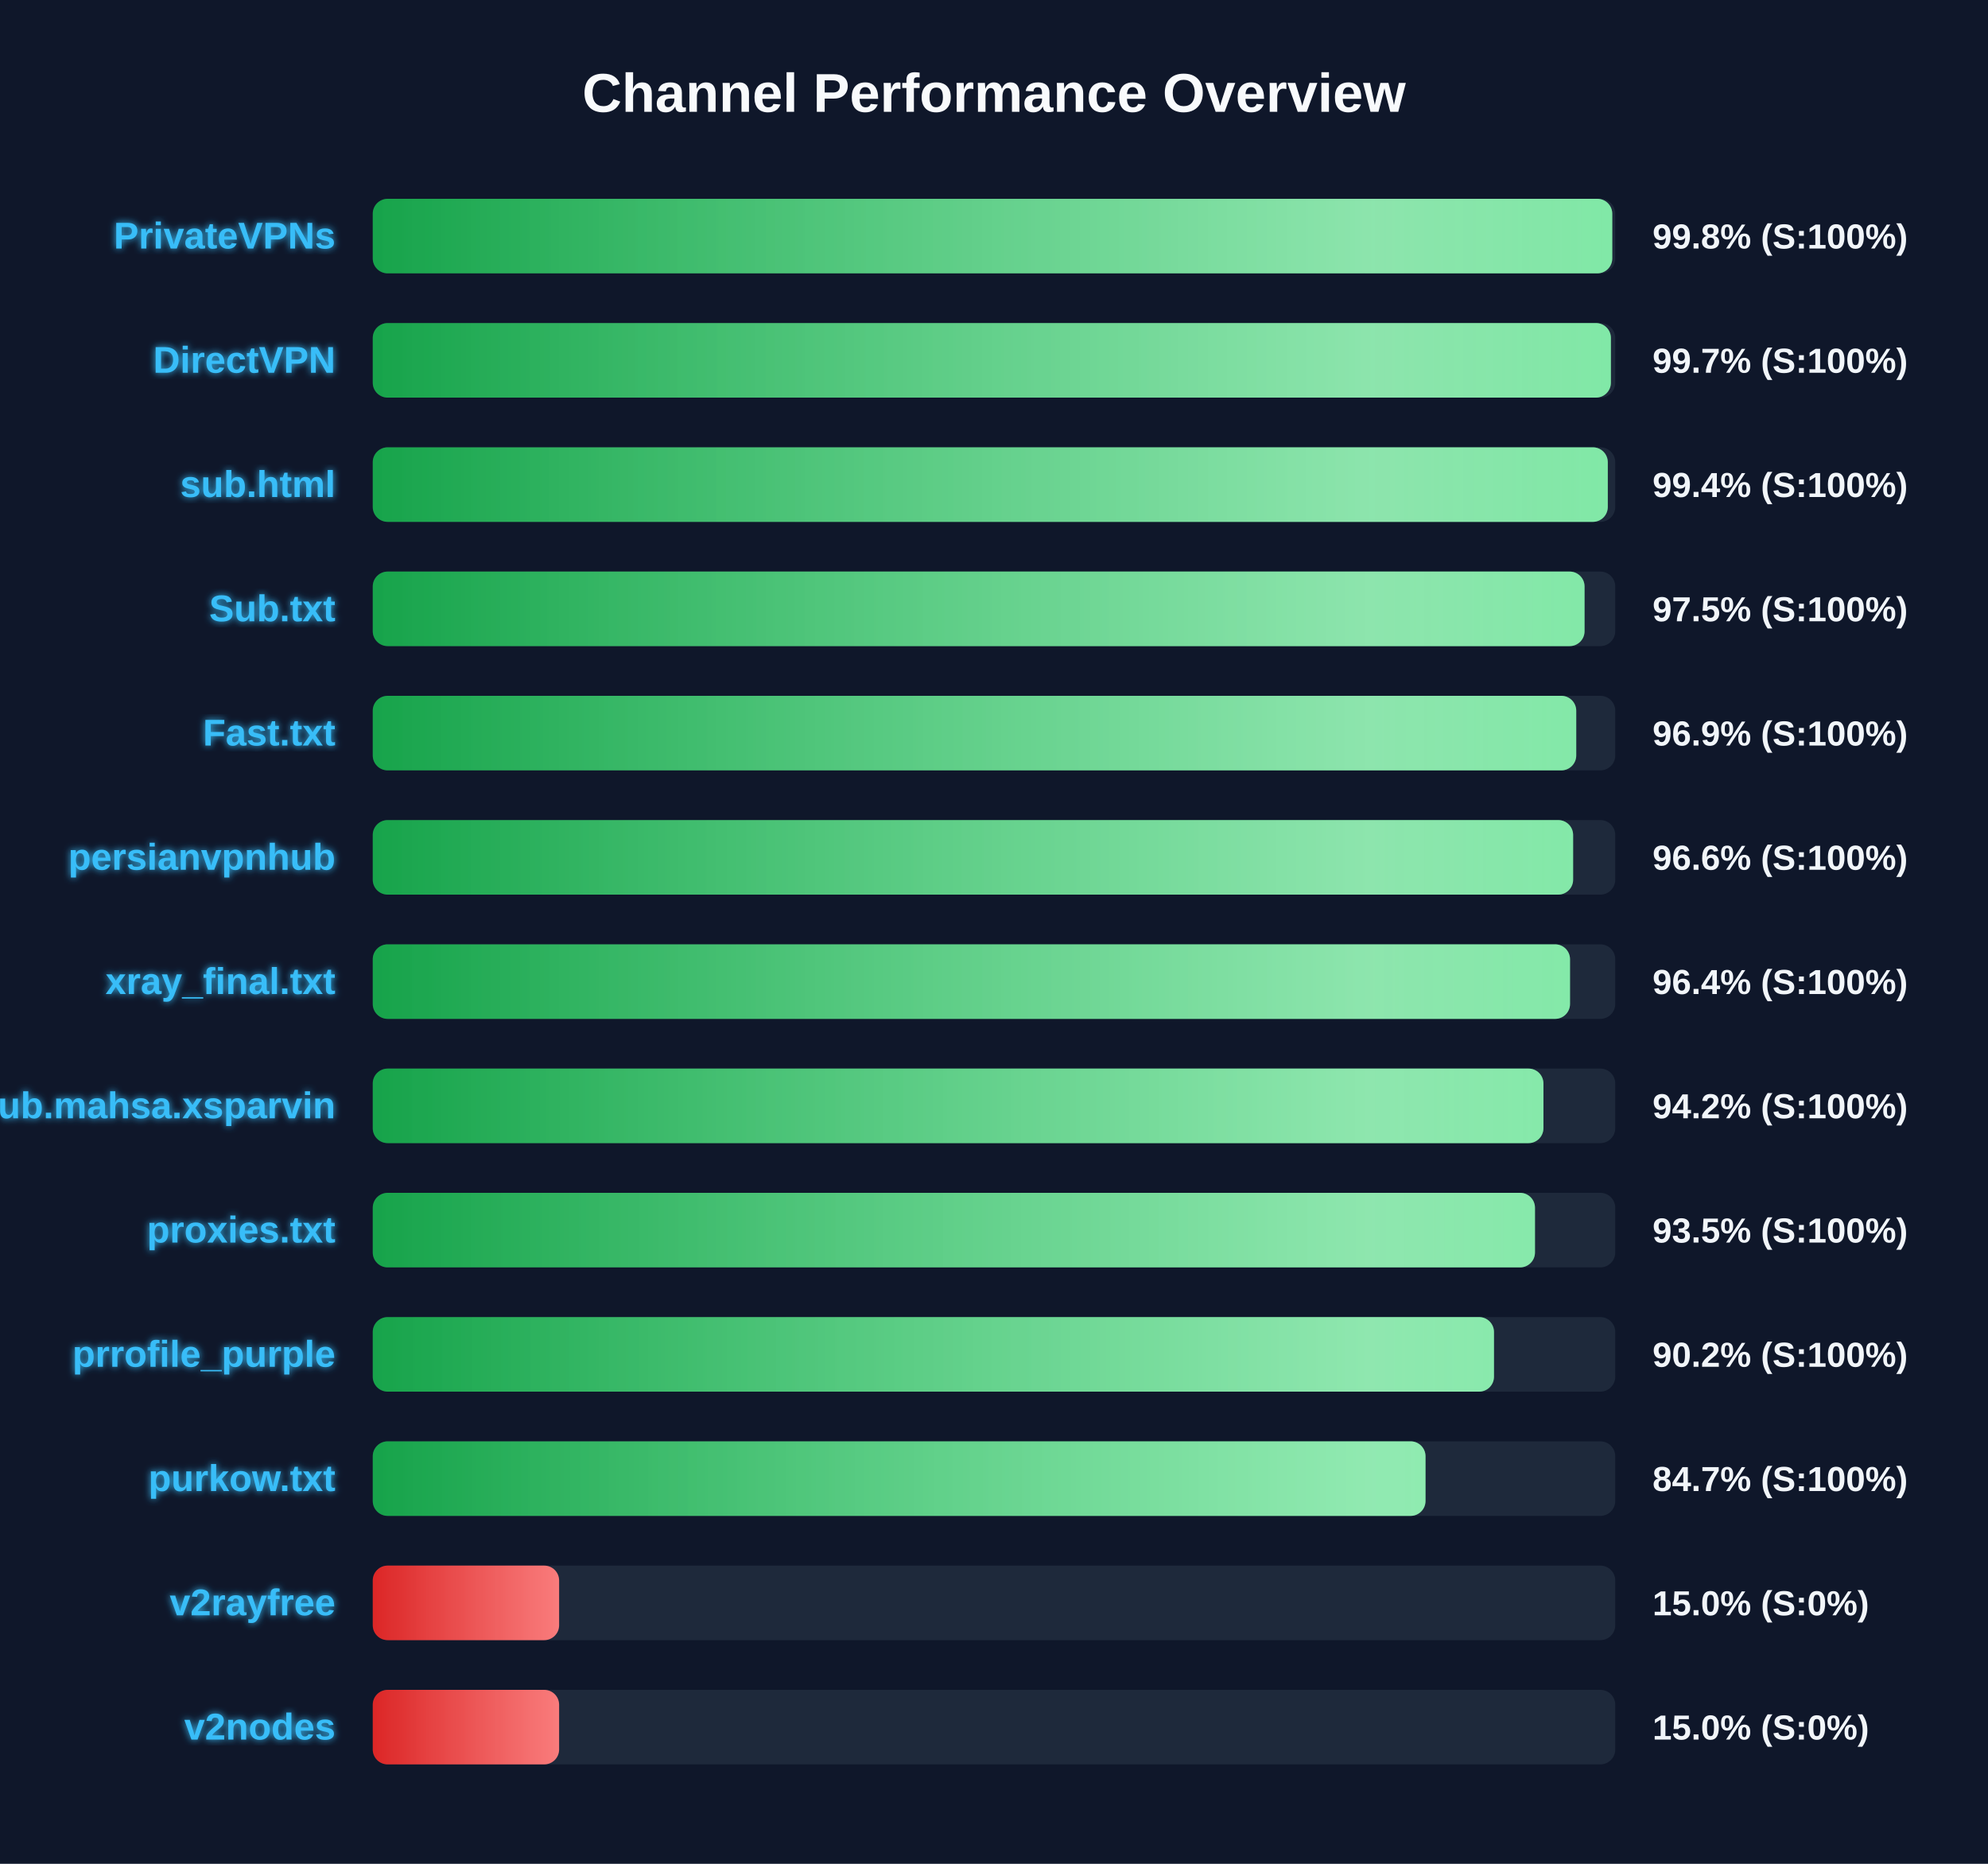
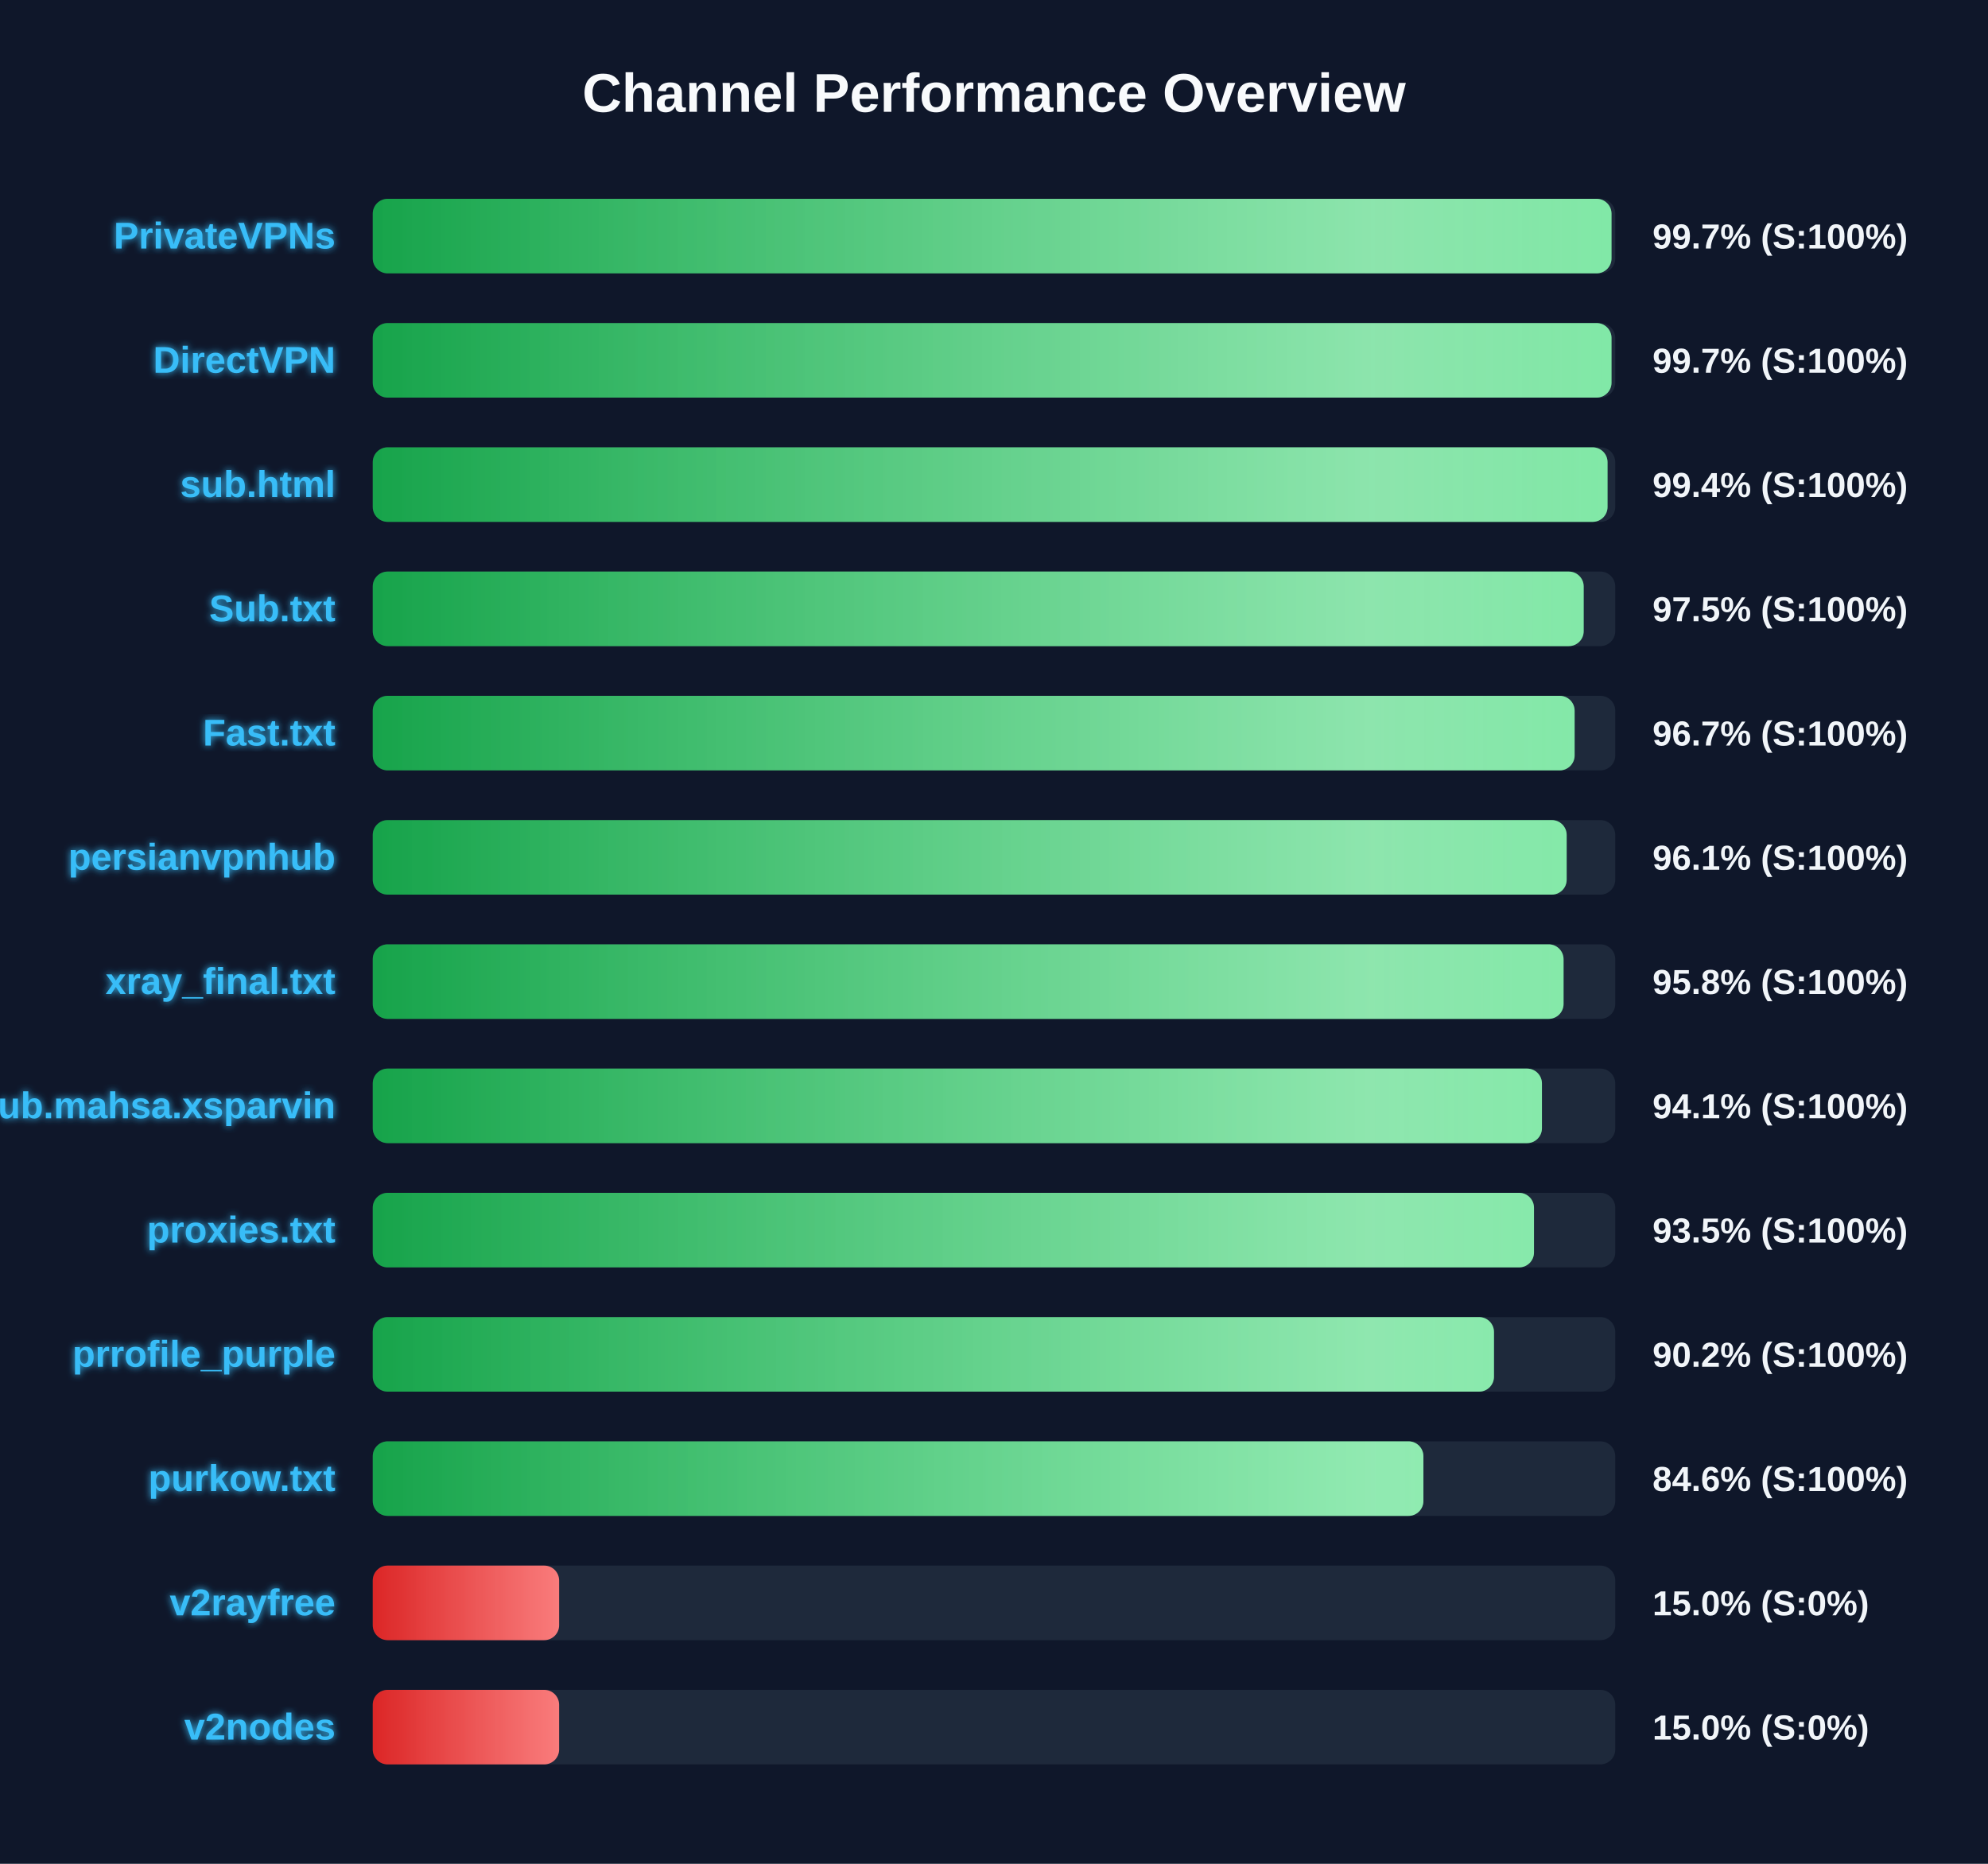
<svg xmlns="http://www.w3.org/2000/svg" width="800" height="750" version="1.1">
  <defs>
    <linearGradient id="grad-green" x1="0%" y1="0%" x2="100%" y2="0%">
      <stop offset="0%" stop-color="#16a34a" />
      <stop offset="100%" stop-color="#4ade80" />
    </linearGradient>
    <linearGradient id="grad-yellow" x1="0%" y1="0%" x2="100%" y2="0%">
      <stop offset="0%" stop-color="#ca8a04" />
      <stop offset="100%" stop-color="#fde047" />
    </linearGradient>
    <linearGradient id="grad-red" x1="0%" y1="0%" x2="100%" y2="0%">
      <stop offset="0%" stop-color="#dc2626" />
      <stop offset="100%" stop-color="#f87171" />
    </linearGradient>
    <linearGradient id="shimmer" x1="0%" y1="0%" x2="100%" y2="0%">
      <stop offset="0%" stop-color="rgba(255,255,255,0)" />
      <stop offset="50%" stop-color="rgba(255,255,255,0.4)" />
      <stop offset="100%" stop-color="rgba(255,255,255,0)" />
    </linearGradient>
    <filter id="glow" x="-20%" y="-20%" width="140%" height="140%">
      <feGaussianBlur stdDeviation="1.5" result="blur" />
      <feComposite in="SourceGraphic" in2="blur" operator="over" />
    </filter>
  </defs>
  <style>
        .bg-rect { fill: #0f172a; }
        .title { font: bold 22px 'Segoe UI', Arial, sans-serif; fill: #f8fafc; }
        .row { font: bold 15px 'Segoe UI', Arial, sans-serif; fill: #38bdf8; filter: url(#glow); }
        .score { font: bold 14px 'Segoe UI', Arial, sans-serif; fill: #f1f5f9; }
        @keyframes shimmer-anim {
            0% { transform: translateX(-100%); }
            100% { transform: translateX(200%); }
        }
        .shimmer-rect {
            animation: shimmer-anim 2.5s infinite linear;
        }
    </style>
  <rect width="100%" height="100%" class="bg-rect" />
  <text x="400" y="45" text-anchor="middle" class="title">Channel Performance Overview</text>
  <rect x="150" y="80" width="500" height="30" fill="#1e293b" rx="6" />
  <clipPath id="clip-0">
-     <rect x="150" y="80" width="498.8" height="30" rx="6" />
+     <rect x="150" y="80" width="498.5" height="30" rx="6" />
  </clipPath>
-   <rect x="150" y="80" width="498.8" height="30" fill="url(#grad-green)" rx="6" />
+   <rect x="150" y="80" width="498.5" height="30" fill="url(#grad-green)" rx="6" />
  <g clip-path="url(#clip-0)">
    <rect x="150" y="80" width="100%" height="30" fill="url(#shimmer)" class="shimmer-rect" />
  </g>
  <text x="135" y="100" text-anchor="end" class="row">PrivateVPNs</text>
-   <text x="665" y="100" text-anchor="start" class="score">99.8% (S:100%)</text>
+   <text x="665" y="100" text-anchor="start" class="score">99.7% (S:100%)</text>
  <rect x="150" y="130" width="500" height="30" fill="#1e293b" rx="6" />
  <clipPath id="clip-1">
-     <rect x="150" y="130" width="498.25" height="30" rx="6" />
+     <rect x="150" y="130" width="498.5" height="30" rx="6" />
  </clipPath>
-   <rect x="150" y="130" width="498.25" height="30" fill="url(#grad-green)" rx="6" />
+   <rect x="150" y="130" width="498.5" height="30" fill="url(#grad-green)" rx="6" />
  <g clip-path="url(#clip-1)">
    <rect x="150" y="130" width="100%" height="30" fill="url(#shimmer)" class="shimmer-rect" />
  </g>
  <text x="135" y="150" text-anchor="end" class="row">DirectVPN</text>
  <text x="665" y="150" text-anchor="start" class="score">99.7% (S:100%)</text>
  <rect x="150" y="180" width="500" height="30" fill="#1e293b" rx="6" />
  <clipPath id="clip-2">
-     <rect x="150" y="180" width="497.0" height="30" rx="6" />
+     <rect x="150" y="180" width="496.9" height="30" rx="6" />
  </clipPath>
-   <rect x="150" y="180" width="497.0" height="30" fill="url(#grad-green)" rx="6" />
+   <rect x="150" y="180" width="496.9" height="30" fill="url(#grad-green)" rx="6" />
  <g clip-path="url(#clip-2)">
    <rect x="150" y="180" width="100%" height="30" fill="url(#shimmer)" class="shimmer-rect" />
  </g>
  <text x="135" y="200" text-anchor="end" class="row">sub.html</text>
  <text x="665" y="200" text-anchor="start" class="score">99.4% (S:100%)</text>
  <rect x="150" y="230" width="500" height="30" fill="#1e293b" rx="6" />
  <clipPath id="clip-3">
-     <rect x="150" y="230" width="487.65" height="30" rx="6" />
+     <rect x="150" y="230" width="487.3" height="30" rx="6" />
  </clipPath>
-   <rect x="150" y="230" width="487.65" height="30" fill="url(#grad-green)" rx="6" />
+   <rect x="150" y="230" width="487.3" height="30" fill="url(#grad-green)" rx="6" />
  <g clip-path="url(#clip-3)">
    <rect x="150" y="230" width="100%" height="30" fill="url(#shimmer)" class="shimmer-rect" />
  </g>
  <text x="135" y="250" text-anchor="end" class="row">Sub.txt</text>
  <text x="665" y="250" text-anchor="start" class="score">97.5% (S:100%)</text>
  <rect x="150" y="280" width="500" height="30" fill="#1e293b" rx="6" />
  <clipPath id="clip-4">
-     <rect x="150" y="280" width="484.3" height="30" rx="6" />
+     <rect x="150" y="280" width="483.65" height="30" rx="6" />
  </clipPath>
-   <rect x="150" y="280" width="484.3" height="30" fill="url(#grad-green)" rx="6" />
+   <rect x="150" y="280" width="483.65" height="30" fill="url(#grad-green)" rx="6" />
  <g clip-path="url(#clip-4)">
    <rect x="150" y="280" width="100%" height="30" fill="url(#shimmer)" class="shimmer-rect" />
  </g>
  <text x="135" y="300" text-anchor="end" class="row">Fast.txt</text>
-   <text x="665" y="300" text-anchor="start" class="score">96.9% (S:100%)</text>
+   <text x="665" y="300" text-anchor="start" class="score">96.7% (S:100%)</text>
  <rect x="150" y="330" width="500" height="30" fill="#1e293b" rx="6" />
  <clipPath id="clip-5">
-     <rect x="150" y="330" width="483.05" height="30" rx="6" />
+     <rect x="150" y="330" width="480.45" height="30" rx="6" />
  </clipPath>
-   <rect x="150" y="330" width="483.05" height="30" fill="url(#grad-green)" rx="6" />
+   <rect x="150" y="330" width="480.45" height="30" fill="url(#grad-green)" rx="6" />
  <g clip-path="url(#clip-5)">
    <rect x="150" y="330" width="100%" height="30" fill="url(#shimmer)" class="shimmer-rect" />
  </g>
  <text x="135" y="350" text-anchor="end" class="row">persianvpnhub</text>
-   <text x="665" y="350" text-anchor="start" class="score">96.6% (S:100%)</text>
+   <text x="665" y="350" text-anchor="start" class="score">96.1% (S:100%)</text>
  <rect x="150" y="380" width="500" height="30" fill="#1e293b" rx="6" />
  <clipPath id="clip-6">
-     <rect x="150" y="380" width="481.8" height="30" rx="6" />
+     <rect x="150" y="380" width="479.2" height="30" rx="6" />
  </clipPath>
-   <rect x="150" y="380" width="481.8" height="30" fill="url(#grad-green)" rx="6" />
+   <rect x="150" y="380" width="479.2" height="30" fill="url(#grad-green)" rx="6" />
  <g clip-path="url(#clip-6)">
    <rect x="150" y="380" width="100%" height="30" fill="url(#shimmer)" class="shimmer-rect" />
  </g>
  <text x="135" y="400" text-anchor="end" class="row">xray_final.txt</text>
-   <text x="665" y="400" text-anchor="start" class="score">96.4% (S:100%)</text>
+   <text x="665" y="400" text-anchor="start" class="score">95.8% (S:100%)</text>
  <rect x="150" y="430" width="500" height="30" fill="#1e293b" rx="6" />
  <clipPath id="clip-7">
-     <rect x="150" y="430" width="471.1" height="30" rx="6" />
+     <rect x="150" y="430" width="470.5" height="30" rx="6" />
  </clipPath>
-   <rect x="150" y="430" width="471.1" height="30" fill="url(#grad-green)" rx="6" />
+   <rect x="150" y="430" width="470.5" height="30" fill="url(#grad-green)" rx="6" />
  <g clip-path="url(#clip-7)">
    <rect x="150" y="430" width="100%" height="30" fill="url(#shimmer)" class="shimmer-rect" />
  </g>
  <text x="135" y="450" text-anchor="end" class="row">Sub.mahsa.xsparvin</text>
-   <text x="665" y="450" text-anchor="start" class="score">94.2% (S:100%)</text>
+   <text x="665" y="450" text-anchor="start" class="score">94.1% (S:100%)</text>
  <rect x="150" y="480" width="500" height="30" fill="#1e293b" rx="6" />
  <clipPath id="clip-8">
-     <rect x="150" y="480" width="467.7" height="30" rx="6" />
+     <rect x="150" y="480" width="467.3" height="30" rx="6" />
  </clipPath>
-   <rect x="150" y="480" width="467.7" height="30" fill="url(#grad-green)" rx="6" />
+   <rect x="150" y="480" width="467.3" height="30" fill="url(#grad-green)" rx="6" />
  <g clip-path="url(#clip-8)">
    <rect x="150" y="480" width="100%" height="30" fill="url(#shimmer)" class="shimmer-rect" />
  </g>
  <text x="135" y="500" text-anchor="end" class="row">proxies.txt</text>
  <text x="665" y="500" text-anchor="start" class="score">93.5% (S:100%)</text>
  <rect x="150" y="530" width="500" height="30" fill="#1e293b" rx="6" />
  <clipPath id="clip-9">
    <rect x="150" y="530" width="451.2" height="30" rx="6" />
  </clipPath>
  <rect x="150" y="530" width="451.2" height="30" fill="url(#grad-green)" rx="6" />
  <g clip-path="url(#clip-9)">
    <rect x="150" y="530" width="100%" height="30" fill="url(#shimmer)" class="shimmer-rect" />
  </g>
  <text x="135" y="550" text-anchor="end" class="row">prrofile_purple</text>
  <text x="665" y="550" text-anchor="start" class="score">90.2% (S:100%)</text>
  <rect x="150" y="580" width="500" height="30" fill="#1e293b" rx="6" />
  <clipPath id="clip-10">
-     <rect x="150" y="580" width="423.65" height="30" rx="6" />
+     <rect x="150" y="580" width="422.8" height="30" rx="6" />
  </clipPath>
-   <rect x="150" y="580" width="423.65" height="30" fill="url(#grad-green)" rx="6" />
+   <rect x="150" y="580" width="422.8" height="30" fill="url(#grad-green)" rx="6" />
  <g clip-path="url(#clip-10)">
    <rect x="150" y="580" width="100%" height="30" fill="url(#shimmer)" class="shimmer-rect" />
  </g>
  <text x="135" y="600" text-anchor="end" class="row">purkow.txt</text>
-   <text x="665" y="600" text-anchor="start" class="score">84.7% (S:100%)</text>
+   <text x="665" y="600" text-anchor="start" class="score">84.6% (S:100%)</text>
  <rect x="150" y="630" width="500" height="30" fill="#1e293b" rx="6" />
  <clipPath id="clip-11">
    <rect x="150" y="630" width="75.0" height="30" rx="6" />
  </clipPath>
  <rect x="150" y="630" width="75.0" height="30" fill="url(#grad-red)" rx="6" />
  <g clip-path="url(#clip-11)">
    <rect x="150" y="630" width="100%" height="30" fill="url(#shimmer)" class="shimmer-rect" />
  </g>
  <text x="135" y="650" text-anchor="end" class="row">v2rayfree</text>
  <text x="665" y="650" text-anchor="start" class="score">15.0% (S:0%)</text>
  <rect x="150" y="680" width="500" height="30" fill="#1e293b" rx="6" />
  <clipPath id="clip-12">
    <rect x="150" y="680" width="75.0" height="30" rx="6" />
  </clipPath>
  <rect x="150" y="680" width="75.0" height="30" fill="url(#grad-red)" rx="6" />
  <g clip-path="url(#clip-12)">
    <rect x="150" y="680" width="100%" height="30" fill="url(#shimmer)" class="shimmer-rect" />
  </g>
  <text x="135" y="700" text-anchor="end" class="row">v2nodes</text>
  <text x="665" y="700" text-anchor="start" class="score">15.0% (S:0%)</text>
</svg>
